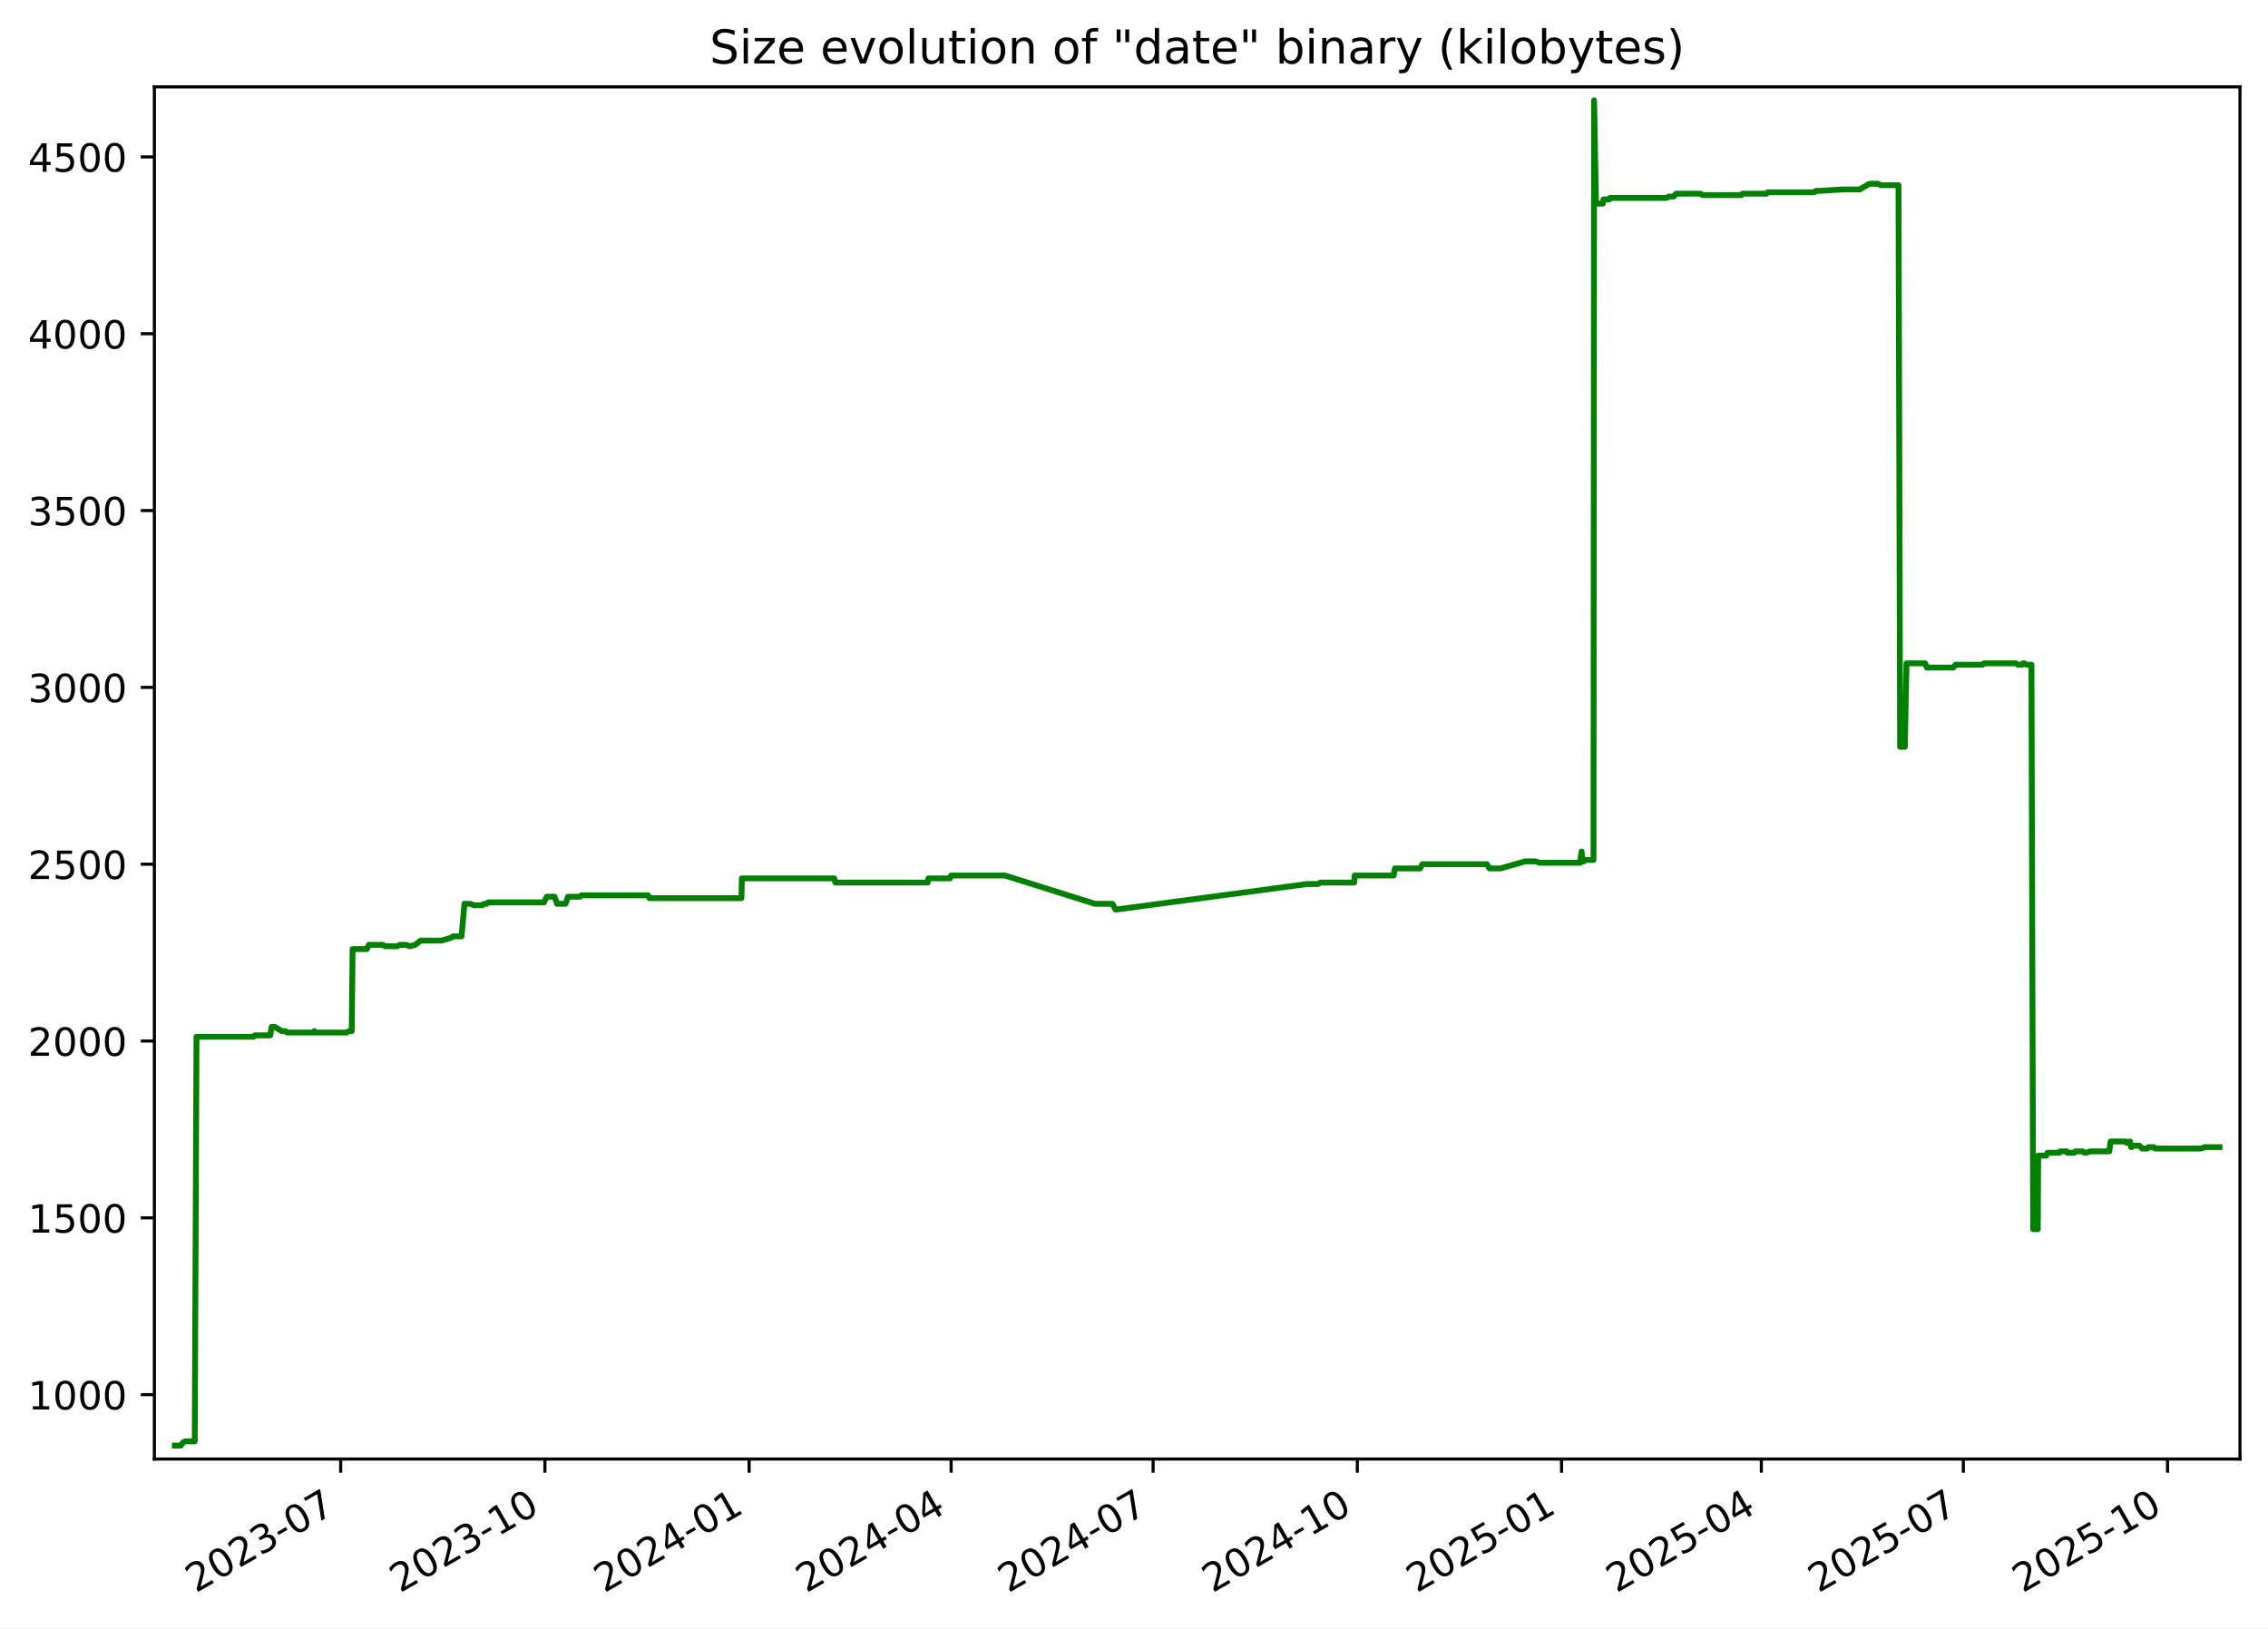
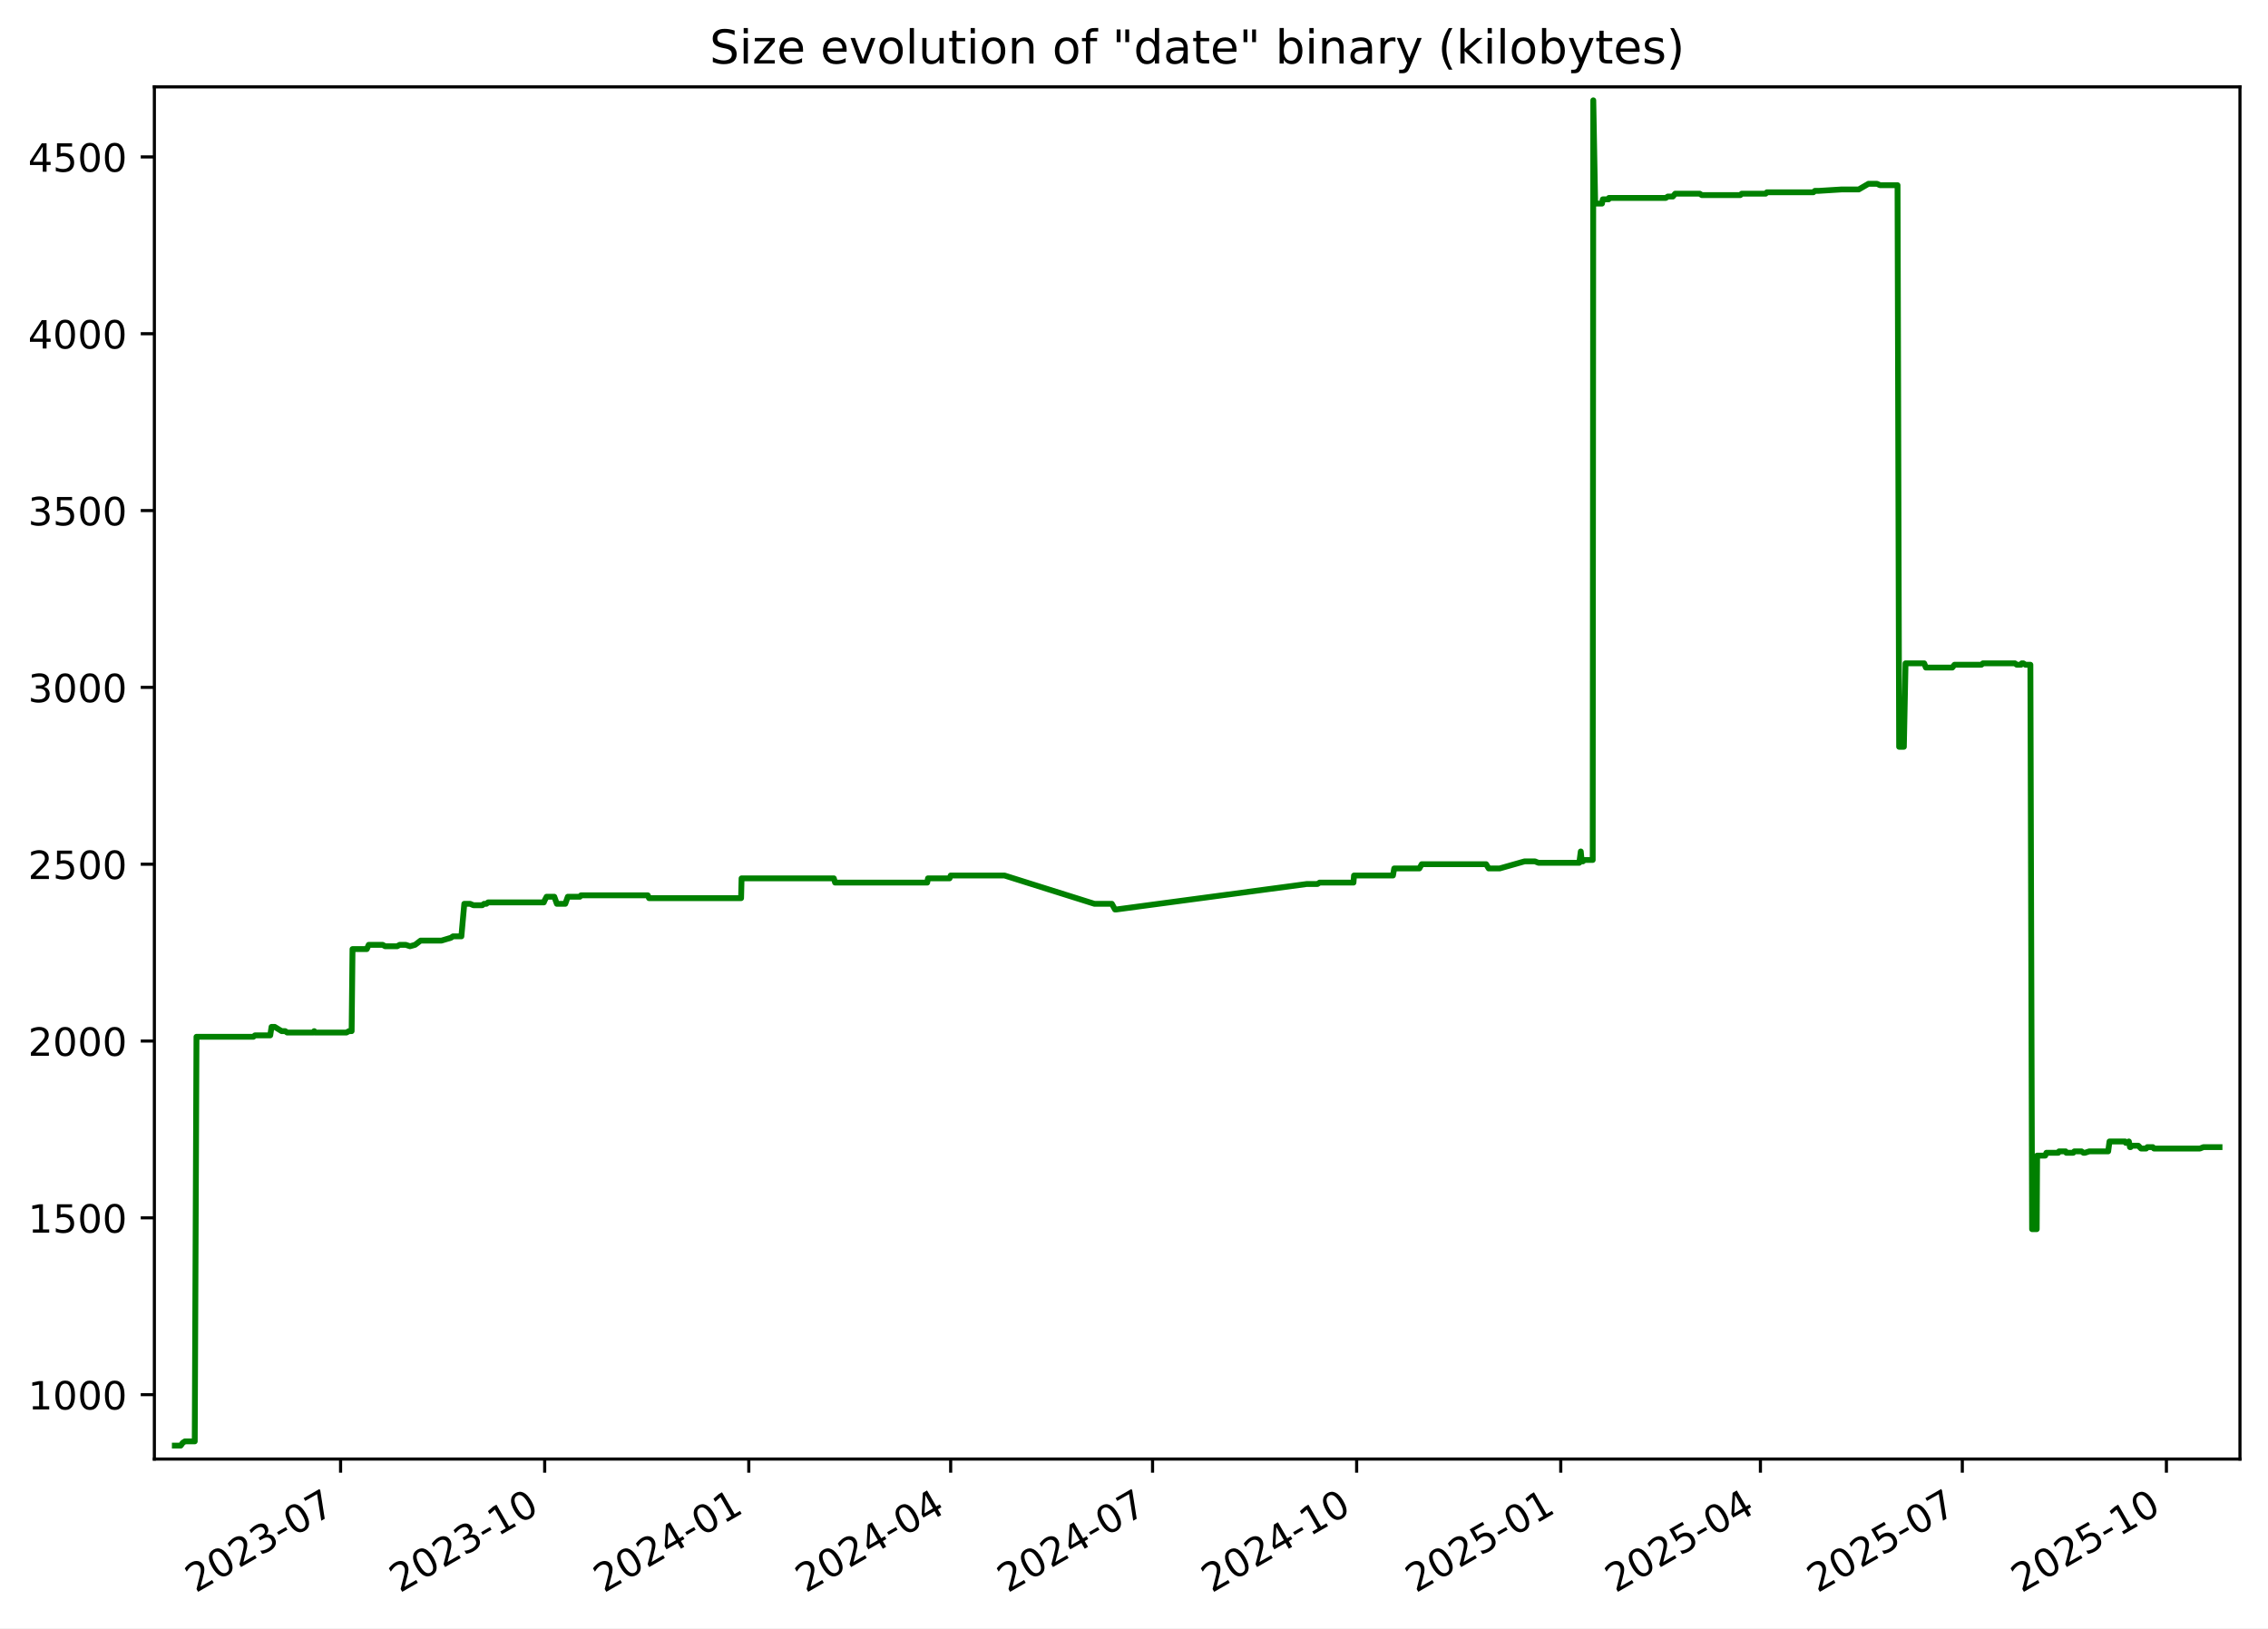
<svg xmlns="http://www.w3.org/2000/svg" xmlns:xlink="http://www.w3.org/1999/xlink" width="582.53pt" height="418.303pt" viewBox="0 0 582.53 418.303" version="1.1">
  <defs>
    <style type="text/css">*{stroke-linejoin: round; stroke-linecap: butt}</style>
  </defs>
  <g id="figure_1">
    <g id="patch_1">
      <path d="M -0 418.303  L 582.53 418.303  L 582.53 0  L -0 0  z " style="fill: #ffffff" />
    </g>
    <g id="axes_1">
      <g id="patch_2">
        <path d="M 39.65 374.83  L 575.33 374.83  L 575.33 22.318  L 39.65 22.318  z " style="fill: #ffffff" />
      </g>
      <g id="matplotlib.axis_1">
        <g id="xtick_1">
          <g id="line2d_1">
            <defs>
-               <path id="m9b0c5398ef" d="M 0 0  L 0 3.5  " style="stroke: #000000; stroke-width: 0.8" />
+               <path id="mc138f02f1b" d="M 0 0  L 0 3.5  " style="stroke: #000000; stroke-width: 0.8" />
            </defs>
            <g>
-               <use xlink:href="#m9b0c5398ef" x="87.503" y="374.83" style="stroke: #000000; stroke-width: 0.8" />
+               <use xlink:href="#mc138f02f1b" x="87.479" y="374.83" style="stroke: #000000; stroke-width: 0.8" />
            </g>
          </g>
          <g id="text_1">
-             <g transform="translate(50.27806 409.302) rotate(-30) scale(0.1 -0.1)">
+             <g transform="translate(50.25388 409.302) rotate(-30) scale(0.1 -0.1)">
              <defs>
                <path id="DejaVuSans-32" d="M 1228 531  L 3431 531  L 3431 0  L 469 0  L 469 531  Q 828 903 1448 1529  Q 2069 2156 2228 2338  Q 2531 2678 2651 2914  Q 2772 3150 2772 3378  Q 2772 3750 2511 3984  Q 2250 4219 1831 4219  Q 1534 4219 1204 4116  Q 875 4013 500 3803  L 500 4441  Q 881 4594 1212 4672  Q 1544 4750 1819 4750  Q 2544 4750 2975 4387  Q 3406 4025 3406 3419  Q 3406 3131 3298 2873  Q 3191 2616 2906 2266  Q 2828 2175 2409 1742  Q 1991 1309 1228 531  z " transform="scale(0.015625)" />
                <path id="DejaVuSans-30" d="M 2034 4250  Q 1547 4250 1301 3770  Q 1056 3291 1056 2328  Q 1056 1369 1301 889  Q 1547 409 2034 409  Q 2525 409 2770 889  Q 3016 1369 3016 2328  Q 3016 3291 2770 3770  Q 2525 4250 2034 4250  z M 2034 4750  Q 2819 4750 3233 4129  Q 3647 3509 3647 2328  Q 3647 1150 3233 529  Q 2819 -91 2034 -91  Q 1250 -91 836 529  Q 422 1150 422 2328  Q 422 3509 836 4129  Q 1250 4750 2034 4750  z " transform="scale(0.015625)" />
                <path id="DejaVuSans-33" d="M 2597 2516  Q 3050 2419 3304 2112  Q 3559 1806 3559 1356  Q 3559 666 3084 287  Q 2609 -91 1734 -91  Q 1441 -91 1130 -33  Q 819 25 488 141  L 488 750  Q 750 597 1062 519  Q 1375 441 1716 441  Q 2309 441 2620 675  Q 2931 909 2931 1356  Q 2931 1769 2642 2001  Q 2353 2234 1838 2234  L 1294 2234  L 1294 2753  L 1863 2753  Q 2328 2753 2575 2939  Q 2822 3125 2822 3475  Q 2822 3834 2567 4026  Q 2313 4219 1838 4219  Q 1578 4219 1281 4162  Q 984 4106 628 3988  L 628 4550  Q 988 4650 1302 4700  Q 1616 4750 1894 4750  Q 2613 4750 3031 4423  Q 3450 4097 3450 3541  Q 3450 3153 3228 2886  Q 3006 2619 2597 2516  z " transform="scale(0.015625)" />
                <path id="DejaVuSans-2d" d="M 313 2009  L 1997 2009  L 1997 1497  L 313 1497  L 313 2009  z " transform="scale(0.015625)" />
                <path id="DejaVuSans-37" d="M 525 4666  L 3525 4666  L 3525 4397  L 1831 0  L 1172 0  L 2766 4134  L 525 4134  L 525 4666  z " transform="scale(0.015625)" />
              </defs>
              <use xlink:href="#DejaVuSans-32" />
              <use xlink:href="#DejaVuSans-30" x="63.623" />
              <use xlink:href="#DejaVuSans-32" x="127.246" />
              <use xlink:href="#DejaVuSans-33" x="190.869" />
              <use xlink:href="#DejaVuSans-2d" x="254.492" />
              <use xlink:href="#DejaVuSans-30" x="290.576" />
              <use xlink:href="#DejaVuSans-37" x="354.199" />
            </g>
          </g>
        </g>
        <g id="xtick_2">
          <g id="line2d_2">
            <g>
-               <use xlink:href="#m9b0c5398ef" x="139.956" y="374.83" style="stroke: #000000; stroke-width: 0.8" />
+               <use xlink:href="#mc138f02f1b" x="139.902" y="374.83" style="stroke: #000000; stroke-width: 0.8" />
            </g>
          </g>
          <g id="text_2">
-             <g transform="translate(102.7309 409.302) rotate(-30) scale(0.1 -0.1)">
+             <g transform="translate(102.6769 409.302) rotate(-30) scale(0.1 -0.1)">
              <defs>
                <path id="DejaVuSans-31" d="M 794 531  L 1825 531  L 1825 4091  L 703 3866  L 703 4441  L 1819 4666  L 2450 4666  L 2450 531  L 3481 531  L 3481 0  L 794 0  L 794 531  z " transform="scale(0.015625)" />
              </defs>
              <use xlink:href="#DejaVuSans-32" />
              <use xlink:href="#DejaVuSans-30" x="63.623" />
              <use xlink:href="#DejaVuSans-32" x="127.246" />
              <use xlink:href="#DejaVuSans-33" x="190.869" />
              <use xlink:href="#DejaVuSans-2d" x="254.492" />
              <use xlink:href="#DejaVuSans-31" x="290.576" />
              <use xlink:href="#DejaVuSans-30" x="354.199" />
            </g>
          </g>
        </g>
        <g id="xtick_3">
          <g id="line2d_3">
            <g>
-               <use xlink:href="#m9b0c5398ef" x="192.408" y="374.83" style="stroke: #000000; stroke-width: 0.8" />
+               <use xlink:href="#mc138f02f1b" x="192.325" y="374.83" style="stroke: #000000; stroke-width: 0.8" />
            </g>
          </g>
          <g id="text_3">
-             <g transform="translate(155.1836 409.302) rotate(-30) scale(0.1 -0.1)">
+             <g transform="translate(155.0999 409.302) rotate(-30) scale(0.1 -0.1)">
              <defs>
                <path id="DejaVuSans-34" d="M 2419 4116  L 825 1625  L 2419 1625  L 2419 4116  z M 2253 4666  L 3047 4666  L 3047 1625  L 3713 1625  L 3713 1100  L 3047 1100  L 3047 0  L 2419 0  L 2419 1100  L 313 1100  L 313 1709  L 2253 4666  z " transform="scale(0.015625)" />
              </defs>
              <use xlink:href="#DejaVuSans-32" />
              <use xlink:href="#DejaVuSans-30" x="63.623" />
              <use xlink:href="#DejaVuSans-32" x="127.246" />
              <use xlink:href="#DejaVuSans-34" x="190.869" />
              <use xlink:href="#DejaVuSans-2d" x="254.492" />
              <use xlink:href="#DejaVuSans-30" x="290.576" />
              <use xlink:href="#DejaVuSans-31" x="354.199" />
            </g>
          </g>
        </g>
        <g id="xtick_4">
          <g id="line2d_4">
            <g>
-               <use xlink:href="#m9b0c5398ef" x="244.291" y="374.83" style="stroke: #000000; stroke-width: 0.8" />
+               <use xlink:href="#mc138f02f1b" x="244.178" y="374.83" style="stroke: #000000; stroke-width: 0.8" />
            </g>
          </g>
          <g id="text_4">
-             <g transform="translate(207.0663 409.302) rotate(-30) scale(0.1 -0.1)">
+             <g transform="translate(206.9531 409.302) rotate(-30) scale(0.1 -0.1)">
              <use xlink:href="#DejaVuSans-32" />
              <use xlink:href="#DejaVuSans-30" x="63.623" />
              <use xlink:href="#DejaVuSans-32" x="127.246" />
              <use xlink:href="#DejaVuSans-34" x="190.869" />
              <use xlink:href="#DejaVuSans-2d" x="254.492" />
              <use xlink:href="#DejaVuSans-30" x="290.576" />
              <use xlink:href="#DejaVuSans-34" x="354.199" />
            </g>
          </g>
        </g>
        <g id="xtick_5">
          <g id="line2d_5">
            <g>
-               <use xlink:href="#m9b0c5398ef" x="296.174" y="374.83" style="stroke: #000000; stroke-width: 0.8" />
+               <use xlink:href="#mc138f02f1b" x="296.031" y="374.83" style="stroke: #000000; stroke-width: 0.8" />
            </g>
          </g>
          <g id="text_5">
-             <g transform="translate(258.9489 409.302) rotate(-30) scale(0.1 -0.1)">
+             <g transform="translate(258.8063 409.302) rotate(-30) scale(0.1 -0.1)">
              <use xlink:href="#DejaVuSans-32" />
              <use xlink:href="#DejaVuSans-30" x="63.623" />
              <use xlink:href="#DejaVuSans-32" x="127.246" />
              <use xlink:href="#DejaVuSans-34" x="190.869" />
              <use xlink:href="#DejaVuSans-2d" x="254.492" />
              <use xlink:href="#DejaVuSans-30" x="290.576" />
              <use xlink:href="#DejaVuSans-37" x="354.199" />
            </g>
          </g>
        </g>
        <g id="xtick_6">
          <g id="line2d_6">
            <g>
-               <use xlink:href="#m9b0c5398ef" x="348.627" y="374.83" style="stroke: #000000; stroke-width: 0.8" />
+               <use xlink:href="#mc138f02f1b" x="348.454" y="374.83" style="stroke: #000000; stroke-width: 0.8" />
            </g>
          </g>
          <g id="text_6">
-             <g transform="translate(311.4017 409.302) rotate(-30) scale(0.1 -0.1)">
+             <g transform="translate(311.2294 409.302) rotate(-30) scale(0.1 -0.1)">
              <use xlink:href="#DejaVuSans-32" />
              <use xlink:href="#DejaVuSans-30" x="63.623" />
              <use xlink:href="#DejaVuSans-32" x="127.246" />
              <use xlink:href="#DejaVuSans-34" x="190.869" />
              <use xlink:href="#DejaVuSans-2d" x="254.492" />
              <use xlink:href="#DejaVuSans-31" x="290.576" />
              <use xlink:href="#DejaVuSans-30" x="354.199" />
            </g>
          </g>
        </g>
        <g id="xtick_7">
          <g id="line2d_7">
            <g>
-               <use xlink:href="#m9b0c5398ef" x="401.079" y="374.83" style="stroke: #000000; stroke-width: 0.8" />
+               <use xlink:href="#mc138f02f1b" x="400.877" y="374.83" style="stroke: #000000; stroke-width: 0.8" />
            </g>
          </g>
          <g id="text_7">
-             <g transform="translate(363.8545 409.302) rotate(-30) scale(0.1 -0.1)">
+             <g transform="translate(363.6524 409.302) rotate(-30) scale(0.1 -0.1)">
              <defs>
                <path id="DejaVuSans-35" d="M 691 4666  L 3169 4666  L 3169 4134  L 1269 4134  L 1269 2991  Q 1406 3038 1543 3061  Q 1681 3084 1819 3084  Q 2600 3084 3056 2656  Q 3513 2228 3513 1497  Q 3513 744 3044 326  Q 2575 -91 1722 -91  Q 1428 -91 1123 -41  Q 819 9 494 109  L 494 744  Q 775 591 1075 516  Q 1375 441 1709 441  Q 2250 441 2565 725  Q 2881 1009 2881 1497  Q 2881 1984 2565 2268  Q 2250 2553 1709 2553  Q 1456 2553 1204 2497  Q 953 2441 691 2322  L 691 4666  z " transform="scale(0.015625)" />
              </defs>
              <use xlink:href="#DejaVuSans-32" />
              <use xlink:href="#DejaVuSans-30" x="63.623" />
              <use xlink:href="#DejaVuSans-32" x="127.246" />
              <use xlink:href="#DejaVuSans-35" x="190.869" />
              <use xlink:href="#DejaVuSans-2d" x="254.492" />
              <use xlink:href="#DejaVuSans-30" x="290.576" />
              <use xlink:href="#DejaVuSans-31" x="354.199" />
            </g>
          </g>
        </g>
        <g id="xtick_8">
          <g id="line2d_8">
            <g>
-               <use xlink:href="#m9b0c5398ef" x="452.392" y="374.83" style="stroke: #000000; stroke-width: 0.8" />
+               <use xlink:href="#mc138f02f1b" x="452.161" y="374.83" style="stroke: #000000; stroke-width: 0.8" />
            </g>
          </g>
          <g id="text_8">
-             <g transform="translate(415.167 409.302) rotate(-30) scale(0.1 -0.1)">
+             <g transform="translate(414.9358 409.302) rotate(-30) scale(0.1 -0.1)">
              <use xlink:href="#DejaVuSans-32" />
              <use xlink:href="#DejaVuSans-30" x="63.623" />
              <use xlink:href="#DejaVuSans-32" x="127.246" />
              <use xlink:href="#DejaVuSans-35" x="190.869" />
              <use xlink:href="#DejaVuSans-2d" x="254.492" />
              <use xlink:href="#DejaVuSans-30" x="290.576" />
              <use xlink:href="#DejaVuSans-34" x="354.199" />
            </g>
          </g>
        </g>
        <g id="xtick_9">
          <g id="line2d_9">
            <g>
-               <use xlink:href="#m9b0c5398ef" x="504.275" y="374.83" style="stroke: #000000; stroke-width: 0.8" />
+               <use xlink:href="#mc138f02f1b" x="504.014" y="374.83" style="stroke: #000000; stroke-width: 0.8" />
            </g>
          </g>
          <g id="text_9">
-             <g transform="translate(467.0497 409.302) rotate(-30) scale(0.1 -0.1)">
+             <g transform="translate(466.789 409.302) rotate(-30) scale(0.1 -0.1)">
              <use xlink:href="#DejaVuSans-32" />
              <use xlink:href="#DejaVuSans-30" x="63.623" />
              <use xlink:href="#DejaVuSans-32" x="127.246" />
              <use xlink:href="#DejaVuSans-35" x="190.869" />
              <use xlink:href="#DejaVuSans-2d" x="254.492" />
              <use xlink:href="#DejaVuSans-30" x="290.576" />
              <use xlink:href="#DejaVuSans-37" x="354.199" />
            </g>
          </g>
        </g>
        <g id="xtick_10">
          <g id="line2d_10">
            <g>
-               <use xlink:href="#m9b0c5398ef" x="556.727" y="374.83" style="stroke: #000000; stroke-width: 0.8" />
+               <use xlink:href="#mc138f02f1b" x="556.437" y="374.83" style="stroke: #000000; stroke-width: 0.8" />
            </g>
          </g>
          <g id="text_10">
-             <g transform="translate(519.5025 409.302) rotate(-30) scale(0.1 -0.1)">
+             <g transform="translate(519.212 409.302) rotate(-30) scale(0.1 -0.1)">
              <use xlink:href="#DejaVuSans-32" />
              <use xlink:href="#DejaVuSans-30" x="63.623" />
              <use xlink:href="#DejaVuSans-32" x="127.246" />
              <use xlink:href="#DejaVuSans-35" x="190.869" />
              <use xlink:href="#DejaVuSans-2d" x="254.492" />
              <use xlink:href="#DejaVuSans-31" x="290.576" />
              <use xlink:href="#DejaVuSans-30" x="354.199" />
            </g>
          </g>
        </g>
      </g>
      <g id="matplotlib.axis_2">
        <g id="ytick_1">
          <g id="line2d_11">
            <defs>
-               <path id="m43a29f5c5b" d="M 0 0  L -3.5 0  " style="stroke: #000000; stroke-width: 0.8" />
+               <path id="mdd8e94325e" d="M 0 0  L -3.5 0  " style="stroke: #000000; stroke-width: 0.8" />
            </defs>
            <g>
-               <use xlink:href="#m43a29f5c5b" x="39.65" y="358.291" style="stroke: #000000; stroke-width: 0.8" />
+               <use xlink:href="#mdd8e94325e" x="39.65" y="358.291" style="stroke: #000000; stroke-width: 0.8" />
            </g>
          </g>
          <g id="text_11">
            <g transform="translate(7.2 362.0907) scale(0.1 -0.1)">
              <use xlink:href="#DejaVuSans-31" />
              <use xlink:href="#DejaVuSans-30" x="63.623" />
              <use xlink:href="#DejaVuSans-30" x="127.246" />
              <use xlink:href="#DejaVuSans-30" x="190.869" />
            </g>
          </g>
        </g>
        <g id="ytick_2">
          <g id="line2d_12">
            <g>
-               <use xlink:href="#m43a29f5c5b" x="39.65" y="312.866" style="stroke: #000000; stroke-width: 0.8" />
+               <use xlink:href="#mdd8e94325e" x="39.65" y="312.866" style="stroke: #000000; stroke-width: 0.8" />
            </g>
          </g>
          <g id="text_12">
            <g transform="translate(7.2 316.6648) scale(0.1 -0.1)">
              <use xlink:href="#DejaVuSans-31" />
              <use xlink:href="#DejaVuSans-35" x="63.623" />
              <use xlink:href="#DejaVuSans-30" x="127.246" />
              <use xlink:href="#DejaVuSans-30" x="190.869" />
            </g>
          </g>
        </g>
        <g id="ytick_3">
          <g id="line2d_13">
            <g>
-               <use xlink:href="#m43a29f5c5b" x="39.65" y="267.44" style="stroke: #000000; stroke-width: 0.8" />
+               <use xlink:href="#mdd8e94325e" x="39.65" y="267.44" style="stroke: #000000; stroke-width: 0.8" />
            </g>
          </g>
          <g id="text_13">
            <g transform="translate(7.2 271.239) scale(0.1 -0.1)">
              <use xlink:href="#DejaVuSans-32" />
              <use xlink:href="#DejaVuSans-30" x="63.623" />
              <use xlink:href="#DejaVuSans-30" x="127.246" />
              <use xlink:href="#DejaVuSans-30" x="190.869" />
            </g>
          </g>
        </g>
        <g id="ytick_4">
          <g id="line2d_14">
            <g>
-               <use xlink:href="#m43a29f5c5b" x="39.65" y="222.014" style="stroke: #000000; stroke-width: 0.8" />
+               <use xlink:href="#mdd8e94325e" x="39.65" y="222.014" style="stroke: #000000; stroke-width: 0.8" />
            </g>
          </g>
          <g id="text_14">
            <g transform="translate(7.2 225.8131) scale(0.1 -0.1)">
              <use xlink:href="#DejaVuSans-32" />
              <use xlink:href="#DejaVuSans-35" x="63.623" />
              <use xlink:href="#DejaVuSans-30" x="127.246" />
              <use xlink:href="#DejaVuSans-30" x="190.869" />
            </g>
          </g>
        </g>
        <g id="ytick_5">
          <g id="line2d_15">
            <g>
-               <use xlink:href="#m43a29f5c5b" x="39.65" y="176.588" style="stroke: #000000; stroke-width: 0.8" />
+               <use xlink:href="#mdd8e94325e" x="39.65" y="176.588" style="stroke: #000000; stroke-width: 0.8" />
            </g>
          </g>
          <g id="text_15">
            <g transform="translate(7.2 180.3872) scale(0.1 -0.1)">
              <use xlink:href="#DejaVuSans-33" />
              <use xlink:href="#DejaVuSans-30" x="63.623" />
              <use xlink:href="#DejaVuSans-30" x="127.246" />
              <use xlink:href="#DejaVuSans-30" x="190.869" />
            </g>
          </g>
        </g>
        <g id="ytick_6">
          <g id="line2d_16">
            <g>
-               <use xlink:href="#m43a29f5c5b" x="39.65" y="131.162" style="stroke: #000000; stroke-width: 0.8" />
+               <use xlink:href="#mdd8e94325e" x="39.65" y="131.162" style="stroke: #000000; stroke-width: 0.8" />
            </g>
          </g>
          <g id="text_16">
            <g transform="translate(7.2 134.9614) scale(0.1 -0.1)">
              <use xlink:href="#DejaVuSans-33" />
              <use xlink:href="#DejaVuSans-35" x="63.623" />
              <use xlink:href="#DejaVuSans-30" x="127.246" />
              <use xlink:href="#DejaVuSans-30" x="190.869" />
            </g>
          </g>
        </g>
        <g id="ytick_7">
          <g id="line2d_17">
            <g>
-               <use xlink:href="#m43a29f5c5b" x="39.65" y="85.736" style="stroke: #000000; stroke-width: 0.8" />
+               <use xlink:href="#mdd8e94325e" x="39.65" y="85.736" style="stroke: #000000; stroke-width: 0.8" />
            </g>
          </g>
          <g id="text_17">
            <g transform="translate(7.2 89.53549) scale(0.1 -0.1)">
              <use xlink:href="#DejaVuSans-34" />
              <use xlink:href="#DejaVuSans-30" x="63.623" />
              <use xlink:href="#DejaVuSans-30" x="127.246" />
              <use xlink:href="#DejaVuSans-30" x="190.869" />
            </g>
          </g>
        </g>
        <g id="ytick_8">
          <g id="line2d_18">
            <g>
-               <use xlink:href="#m43a29f5c5b" x="39.65" y="40.31" style="stroke: #000000; stroke-width: 0.8" />
+               <use xlink:href="#mdd8e94325e" x="39.65" y="40.31" style="stroke: #000000; stroke-width: 0.8" />
            </g>
          </g>
          <g id="text_18">
            <g transform="translate(7.2 44.10962) scale(0.1 -0.1)">
              <use xlink:href="#DejaVuSans-34" />
              <use xlink:href="#DejaVuSans-35" x="63.623" />
              <use xlink:href="#DejaVuSans-30" x="127.246" />
              <use xlink:href="#DejaVuSans-30" x="190.869" />
            </g>
          </g>
        </g>
      </g>
      <g id="line2d_19">
-         <path d="M 44.902 371.374  L 46.411 371.374  L 46.939 370.647  L 47.51 370.284  L 50.024 370.284  L 50.469 266.35  L 65.092 266.35  L 65.499 265.986  L 69.425 265.986  L 69.759 263.806  L 70.574 263.806  L 72.351 264.896  L 73.266 264.896  L 73.774 265.259  L 80.485 265.259  L 80.728 264.896  L 80.872 265.259  L 88.997 265.259  L 89.659 264.896  L 90.344 264.896  L 90.567 243.818  L 94.236 243.818  L 94.732 242.728  L 98.313 242.728  L 98.95 243.091  L 102.046 243.091  L 102.693 242.728  L 104.253 242.728  L 105.346 243.091  L 106.639 242.728  L 108.071 241.638  L 113.435 241.638  L 115.861 240.911  L 116.396 240.548  L 118.546 240.548  L 119.297 232.189  L 120.79 232.189  L 121.653 232.553  L 123.909 232.553  L 124.372 232.189  L 124.978 232.189  L 125.397 231.826  L 139.741 231.826  L 139.868 231.462  L 140.447 230.372  L 142.425 230.372  L 143.086 232.189  L 145.249 232.189  L 145.898 230.372  L 148.994 230.372  L 149.295 230.009  L 166.449 230.009  L 166.776 230.736  L 190.43 230.736  L 190.553 225.648  L 214.265 225.648  L 214.585 226.738  L 238.259 226.738  L 238.461 225.648  L 244.006 225.648  L 244.295 224.921  L 258.135 224.921  L 281.243 232.189  L 285.715 232.189  L 286.518 233.643  L 286.865 233.643  L 335.79 227.102  L 338.539 227.102  L 339.11 226.738  L 347.81 226.738  L 347.946 224.921  L 357.952 224.921  L 358.284 223.104  L 364.738 223.104  L 365.354 222.014  L 381.895 222.014  L 382.565 223.104  L 385.372 223.104  L 391.776 221.287  L 394.446 221.287  L 395.347 221.65  L 405.843 221.65  L 406.223 218.743  L 406.462 221.287  L 406.765 221.287  L 407.186 220.924  L 409.29 220.924  L 409.438 25.774  L 409.913 51.939  L 410.15 52.303  L 411.674 52.303  L 411.88 51.213  L 413.374 51.213  L 413.452 50.849  L 428.064 50.849  L 428.604 50.486  L 429.887 50.486  L 430.486 49.759  L 436.791 49.759  L 437.328 50.122  L 447.231 50.122  L 447.581 49.759  L 453.725 49.759  L 454.061 49.396  L 465.996 49.396  L 466.393 49.032  L 467.416 49.032  L 473.251 48.669  L 477.662 48.669  L 480.153 47.215  L 482.36 47.215  L 483.114 47.579  L 487.629 47.579  L 488.042 191.851  L 489.252 191.851  L 489.685 170.41  L 494.48 170.41  L 494.914 171.5  L 501.693 171.5  L 502.275 170.773  L 509.185 170.773  L 509.576 170.41  L 517.791 170.41  L 518.269 170.773  L 519.353 170.773  L 519.559 170.41  L 519.961 170.41  L 520.5 170.773  L 521.77 170.773  L 522.212 315.773  L 523.396 315.773  L 523.497 296.876  L 525.585 296.876  L 525.885 296.149  L 528.944 296.149  L 529.139 295.785  L 530.821 295.785  L 530.997 296.149  L 532.781 296.149  L 533.064 295.785  L 534.91 295.785  L 535.407 296.149  L 535.794 296.149  L 536.9 295.785  L 541.762 295.785  L 542.101 293.242  L 546.112 293.242  L 546.284 293.605  L 547.081 293.242  L 547.362 294.695  L 547.53 294.695  L 547.846 294.332  L 549.5 294.332  L 550.208 295.059  L 551.528 295.059  L 551.826 294.695  L 553.227 294.695  L 553.53 295.059  L 565.349 295.059  L 566.258 294.695  L 570.078 294.695  L 570.078 294.695  " clip-path="url(#p20da0faa8e)" style="fill: none; stroke: #008000; stroke-width: 1.5; stroke-linecap: square" />
+         <path d="M 44.902 371.374  L 46.41 371.374  L 46.938 370.647  L 47.509 370.284  L 50.021 370.284  L 50.466 266.35  L 65.08 266.35  L 65.488 265.986  L 69.411 265.986  L 69.745 263.806  L 70.559 263.806  L 72.335 264.896  L 73.25 264.896  L 73.757 265.259  L 80.465 265.259  L 80.707 264.896  L 80.851 265.259  L 88.972 265.259  L 89.633 264.896  L 90.318 264.896  L 90.542 243.818  L 94.208 243.818  L 94.704 242.728  L 98.283 242.728  L 98.919 243.091  L 102.014 243.091  L 102.66 242.728  L 104.219 242.728  L 105.312 243.091  L 106.604 242.728  L 108.035 241.638  L 113.396 241.638  L 115.821 240.911  L 116.355 240.548  L 118.504 240.548  L 119.255 232.189  L 120.747 232.189  L 121.609 232.553  L 123.865 232.553  L 124.327 232.189  L 124.933 232.189  L 125.351 231.826  L 139.687 231.826  L 139.814 231.462  L 140.393 230.372  L 142.369 230.372  L 143.03 232.189  L 145.192 232.189  L 145.84 230.372  L 148.935 230.372  L 149.236 230.009  L 166.38 230.009  L 166.706 230.736  L 190.347 230.736  L 190.47 225.648  L 214.169 225.648  L 214.489 226.738  L 238.149 226.738  L 238.351 225.648  L 243.893 225.648  L 244.182 224.921  L 258.014 224.921  L 281.109 232.189  L 285.578 232.189  L 286.381 233.643  L 286.728 233.643  L 335.625 227.102  L 338.373 227.102  L 338.943 226.738  L 347.638 226.738  L 347.774 224.921  L 357.774 224.921  L 358.106 223.104  L 364.556 223.104  L 365.172 222.014  L 381.704 222.014  L 382.373 223.104  L 385.178 223.104  L 391.579 221.287  L 394.247 221.287  L 395.148 221.65  L 405.638 221.65  L 406.018 218.743  L 406.257 221.287  L 406.56 221.287  L 406.98 220.924  L 409.084 220.924  L 409.231 25.774  L 409.706 51.939  L 409.943 52.303  L 411.466 52.303  L 411.672 51.213  L 413.165 51.213  L 413.243 50.849  L 427.847 50.849  L 428.386 50.486  L 429.669 50.486  L 430.267 49.759  L 436.569 49.759  L 437.105 50.122  L 447.002 50.122  L 447.352 49.759  L 453.493 49.759  L 453.829 49.396  L 465.757 49.396  L 466.154 49.032  L 467.176 49.032  L 473.007 48.669  L 477.416 48.669  L 479.906 47.215  L 482.112 47.215  L 482.865 47.579  L 487.378 47.579  L 487.79 191.851  L 489 191.851  L 489.432 170.41  L 494.225 170.41  L 494.658 171.5  L 501.434 171.5  L 502.016 170.773  L 508.921 170.773  L 509.313 170.41  L 517.523 170.41  L 518.001 170.773  L 519.084 170.773  L 519.289 170.41  L 519.692 170.41  L 520.23 170.773  L 521.499 170.773  L 521.941 315.773  L 523.124 315.773  L 523.226 296.876  L 525.312 296.876  L 525.612 296.149  L 528.669 296.149  L 528.865 295.785  L 530.546 295.785  L 530.721 296.149  L 532.504 296.149  L 532.787 295.785  L 534.632 295.785  L 535.128 296.149  L 535.515 296.149  L 536.62 295.785  L 541.48 295.785  L 541.819 293.242  L 545.828 293.242  L 546 293.605  L 546.796 293.242  L 547.077 294.695  L 547.245 294.695  L 547.561 294.332  L 549.214 294.332  L 549.921 295.059  L 551.241 295.059  L 551.538 294.695  L 552.938 294.695  L 553.241 295.059  L 565.053 295.059  L 565.962 294.695  L 570.078 294.695  L 570.078 294.695  " clip-path="url(#p7f95d89c82)" style="fill: none; stroke: #008000; stroke-width: 1.5; stroke-linecap: square" />
      </g>
      <g id="patch_3">
        <path d="M 39.65 374.83  L 39.65 22.318  " style="fill: none; stroke: #000000; stroke-width: 0.8; stroke-linejoin: miter; stroke-linecap: square" />
      </g>
      <g id="patch_4">
        <path d="M 575.33 374.83  L 575.33 22.318  " style="fill: none; stroke: #000000; stroke-width: 0.8; stroke-linejoin: miter; stroke-linecap: square" />
      </g>
      <g id="patch_5">
        <path d="M 39.65 374.83  L 575.33 374.83  " style="fill: none; stroke: #000000; stroke-width: 0.8; stroke-linejoin: miter; stroke-linecap: square" />
      </g>
      <g id="patch_6">
        <path d="M 39.65 22.318  L 575.33 22.318  " style="fill: none; stroke: #000000; stroke-width: 0.8; stroke-linejoin: miter; stroke-linecap: square" />
      </g>
      <g id="text_19">
        <g transform="translate(182.2644 16.31812) scale(0.12 -0.12)">
          <defs>
            <path id="DejaVuSans-53" d="M 3425 4513  L 3425 3897  Q 3066 4069 2747 4153  Q 2428 4238 2131 4238  Q 1616 4238 1336 4038  Q 1056 3838 1056 3469  Q 1056 3159 1242 3001  Q 1428 2844 1947 2747  L 2328 2669  Q 3034 2534 3370 2195  Q 3706 1856 3706 1288  Q 3706 609 3251 259  Q 2797 -91 1919 -91  Q 1588 -91 1214 -16  Q 841 59 441 206  L 441 856  Q 825 641 1194 531  Q 1563 422 1919 422  Q 2459 422 2753 634  Q 3047 847 3047 1241  Q 3047 1584 2836 1778  Q 2625 1972 2144 2069  L 1759 2144  Q 1053 2284 737 2584  Q 422 2884 422 3419  Q 422 4038 858 4394  Q 1294 4750 2059 4750  Q 2388 4750 2728 4690  Q 3069 4631 3425 4513  z " transform="scale(0.015625)" />
            <path id="DejaVuSans-69" d="M 603 3500  L 1178 3500  L 1178 0  L 603 0  L 603 3500  z M 603 4863  L 1178 4863  L 1178 4134  L 603 4134  L 603 4863  z " transform="scale(0.015625)" />
            <path id="DejaVuSans-7a" d="M 353 3500  L 3084 3500  L 3084 2975  L 922 459  L 3084 459  L 3084 0  L 275 0  L 275 525  L 2438 3041  L 353 3041  L 353 3500  z " transform="scale(0.015625)" />
            <path id="DejaVuSans-65" d="M 3597 1894  L 3597 1613  L 953 1613  Q 991 1019 1311 708  Q 1631 397 2203 397  Q 2534 397 2845 478  Q 3156 559 3463 722  L 3463 178  Q 3153 47 2828 -22  Q 2503 -91 2169 -91  Q 1331 -91 842 396  Q 353 884 353 1716  Q 353 2575 817 3079  Q 1281 3584 2069 3584  Q 2775 3584 3186 3129  Q 3597 2675 3597 1894  z M 3022 2063  Q 3016 2534 2758 2815  Q 2500 3097 2075 3097  Q 1594 3097 1305 2825  Q 1016 2553 972 2059  L 3022 2063  z " transform="scale(0.015625)" />
            <path id="DejaVuSans-20" transform="scale(0.015625)" />
            <path id="DejaVuSans-76" d="M 191 3500  L 800 3500  L 1894 563  L 2988 3500  L 3597 3500  L 2284 0  L 1503 0  L 191 3500  z " transform="scale(0.015625)" />
            <path id="DejaVuSans-6f" d="M 1959 3097  Q 1497 3097 1228 2736  Q 959 2375 959 1747  Q 959 1119 1226 758  Q 1494 397 1959 397  Q 2419 397 2687 759  Q 2956 1122 2956 1747  Q 2956 2369 2687 2733  Q 2419 3097 1959 3097  z M 1959 3584  Q 2709 3584 3137 3096  Q 3566 2609 3566 1747  Q 3566 888 3137 398  Q 2709 -91 1959 -91  Q 1206 -91 779 398  Q 353 888 353 1747  Q 353 2609 779 3096  Q 1206 3584 1959 3584  z " transform="scale(0.015625)" />
            <path id="DejaVuSans-6c" d="M 603 4863  L 1178 4863  L 1178 0  L 603 0  L 603 4863  z " transform="scale(0.015625)" />
            <path id="DejaVuSans-75" d="M 544 1381  L 544 3500  L 1119 3500  L 1119 1403  Q 1119 906 1312 657  Q 1506 409 1894 409  Q 2359 409 2629 706  Q 2900 1003 2900 1516  L 2900 3500  L 3475 3500  L 3475 0  L 2900 0  L 2900 538  Q 2691 219 2414 64  Q 2138 -91 1772 -91  Q 1169 -91 856 284  Q 544 659 544 1381  z M 1991 3584  L 1991 3584  z " transform="scale(0.015625)" />
            <path id="DejaVuSans-74" d="M 1172 4494  L 1172 3500  L 2356 3500  L 2356 3053  L 1172 3053  L 1172 1153  Q 1172 725 1289 603  Q 1406 481 1766 481  L 2356 481  L 2356 0  L 1766 0  Q 1100 0 847 248  Q 594 497 594 1153  L 594 3053  L 172 3053  L 172 3500  L 594 3500  L 594 4494  L 1172 4494  z " transform="scale(0.015625)" />
            <path id="DejaVuSans-6e" d="M 3513 2113  L 3513 0  L 2938 0  L 2938 2094  Q 2938 2591 2744 2837  Q 2550 3084 2163 3084  Q 1697 3084 1428 2787  Q 1159 2491 1159 1978  L 1159 0  L 581 0  L 581 3500  L 1159 3500  L 1159 2956  Q 1366 3272 1645 3428  Q 1925 3584 2291 3584  Q 2894 3584 3203 3211  Q 3513 2838 3513 2113  z " transform="scale(0.015625)" />
            <path id="DejaVuSans-66" d="M 2375 4863  L 2375 4384  L 1825 4384  Q 1516 4384 1395 4259  Q 1275 4134 1275 3809  L 1275 3500  L 2222 3500  L 2222 3053  L 1275 3053  L 1275 0  L 697 0  L 697 3053  L 147 3053  L 147 3500  L 697 3500  L 697 3744  Q 697 4328 969 4595  Q 1241 4863 1831 4863  L 2375 4863  z " transform="scale(0.015625)" />
            <path id="DejaVuSans-22" d="M 1147 4666  L 1147 2931  L 616 2931  L 616 4666  L 1147 4666  z M 2328 4666  L 2328 2931  L 1797 2931  L 1797 4666  L 2328 4666  z " transform="scale(0.015625)" />
            <path id="DejaVuSans-64" d="M 2906 2969  L 2906 4863  L 3481 4863  L 3481 0  L 2906 0  L 2906 525  Q 2725 213 2448 61  Q 2172 -91 1784 -91  Q 1150 -91 751 415  Q 353 922 353 1747  Q 353 2572 751 3078  Q 1150 3584 1784 3584  Q 2172 3584 2448 3432  Q 2725 3281 2906 2969  z M 947 1747  Q 947 1113 1208 752  Q 1469 391 1925 391  Q 2381 391 2643 752  Q 2906 1113 2906 1747  Q 2906 2381 2643 2742  Q 2381 3103 1925 3103  Q 1469 3103 1208 2742  Q 947 2381 947 1747  z " transform="scale(0.015625)" />
            <path id="DejaVuSans-61" d="M 2194 1759  Q 1497 1759 1228 1600  Q 959 1441 959 1056  Q 959 750 1161 570  Q 1363 391 1709 391  Q 2188 391 2477 730  Q 2766 1069 2766 1631  L 2766 1759  L 2194 1759  z M 3341 1997  L 3341 0  L 2766 0  L 2766 531  Q 2569 213 2275 61  Q 1981 -91 1556 -91  Q 1019 -91 701 211  Q 384 513 384 1019  Q 384 1609 779 1909  Q 1175 2209 1959 2209  L 2766 2209  L 2766 2266  Q 2766 2663 2505 2880  Q 2244 3097 1772 3097  Q 1472 3097 1187 3025  Q 903 2953 641 2809  L 641 3341  Q 956 3463 1253 3523  Q 1550 3584 1831 3584  Q 2591 3584 2966 3190  Q 3341 2797 3341 1997  z " transform="scale(0.015625)" />
            <path id="DejaVuSans-62" d="M 3116 1747  Q 3116 2381 2855 2742  Q 2594 3103 2138 3103  Q 1681 3103 1420 2742  Q 1159 2381 1159 1747  Q 1159 1113 1420 752  Q 1681 391 2138 391  Q 2594 391 2855 752  Q 3116 1113 3116 1747  z M 1159 2969  Q 1341 3281 1617 3432  Q 1894 3584 2278 3584  Q 2916 3584 3314 3078  Q 3713 2572 3713 1747  Q 3713 922 3314 415  Q 2916 -91 2278 -91  Q 1894 -91 1617 61  Q 1341 213 1159 525  L 1159 0  L 581 0  L 581 4863  L 1159 4863  L 1159 2969  z " transform="scale(0.015625)" />
            <path id="DejaVuSans-72" d="M 2631 2963  Q 2534 3019 2420 3045  Q 2306 3072 2169 3072  Q 1681 3072 1420 2755  Q 1159 2438 1159 1844  L 1159 0  L 581 0  L 581 3500  L 1159 3500  L 1159 2956  Q 1341 3275 1631 3429  Q 1922 3584 2338 3584  Q 2397 3584 2469 3576  Q 2541 3569 2628 3553  L 2631 2963  z " transform="scale(0.015625)" />
            <path id="DejaVuSans-79" d="M 2059 -325  Q 1816 -950 1584 -1140  Q 1353 -1331 966 -1331  L 506 -1331  L 506 -850  L 844 -850  Q 1081 -850 1212 -737  Q 1344 -625 1503 -206  L 1606 56  L 191 3500  L 800 3500  L 1894 763  L 2988 3500  L 3597 3500  L 2059 -325  z " transform="scale(0.015625)" />
            <path id="DejaVuSans-28" d="M 1984 4856  Q 1566 4138 1362 3434  Q 1159 2731 1159 2009  Q 1159 1288 1364 580  Q 1569 -128 1984 -844  L 1484 -844  Q 1016 -109 783 600  Q 550 1309 550 2009  Q 550 2706 781 3412  Q 1013 4119 1484 4856  L 1984 4856  z " transform="scale(0.015625)" />
            <path id="DejaVuSans-6b" d="M 581 4863  L 1159 4863  L 1159 1991  L 2875 3500  L 3609 3500  L 1753 1863  L 3688 0  L 2938 0  L 1159 1709  L 1159 0  L 581 0  L 581 4863  z " transform="scale(0.015625)" />
            <path id="DejaVuSans-73" d="M 2834 3397  L 2834 2853  Q 2591 2978 2328 3040  Q 2066 3103 1784 3103  Q 1356 3103 1142 2972  Q 928 2841 928 2578  Q 928 2378 1081 2264  Q 1234 2150 1697 2047  L 1894 2003  Q 2506 1872 2764 1633  Q 3022 1394 3022 966  Q 3022 478 2636 193  Q 2250 -91 1575 -91  Q 1294 -91 989 -36  Q 684 19 347 128  L 347 722  Q 666 556 975 473  Q 1284 391 1588 391  Q 1994 391 2212 530  Q 2431 669 2431 922  Q 2431 1156 2273 1281  Q 2116 1406 1581 1522  L 1381 1569  Q 847 1681 609 1914  Q 372 2147 372 2553  Q 372 3047 722 3315  Q 1072 3584 1716 3584  Q 2034 3584 2315 3537  Q 2597 3491 2834 3397  z " transform="scale(0.015625)" />
            <path id="DejaVuSans-29" d="M 513 4856  L 1013 4856  Q 1481 4119 1714 3412  Q 1947 2706 1947 2009  Q 1947 1309 1714 600  Q 1481 -109 1013 -844  L 513 -844  Q 928 -128 1133 580  Q 1338 1288 1338 2009  Q 1338 2731 1133 3434  Q 928 4138 513 4856  z " transform="scale(0.015625)" />
          </defs>
          <use xlink:href="#DejaVuSans-53" />
          <use xlink:href="#DejaVuSans-69" x="63.477" />
          <use xlink:href="#DejaVuSans-7a" x="91.26" />
          <use xlink:href="#DejaVuSans-65" x="143.75" />
          <use xlink:href="#DejaVuSans-20" x="205.273" />
          <use xlink:href="#DejaVuSans-65" x="237.061" />
          <use xlink:href="#DejaVuSans-76" x="298.584" />
          <use xlink:href="#DejaVuSans-6f" x="357.764" />
          <use xlink:href="#DejaVuSans-6c" x="418.945" />
          <use xlink:href="#DejaVuSans-75" x="446.729" />
          <use xlink:href="#DejaVuSans-74" x="510.107" />
          <use xlink:href="#DejaVuSans-69" x="549.316" />
          <use xlink:href="#DejaVuSans-6f" x="577.1" />
          <use xlink:href="#DejaVuSans-6e" x="638.281" />
          <use xlink:href="#DejaVuSans-20" x="701.66" />
          <use xlink:href="#DejaVuSans-6f" x="733.447" />
          <use xlink:href="#DejaVuSans-66" x="794.629" />
          <use xlink:href="#DejaVuSans-20" x="829.834" />
          <use xlink:href="#DejaVuSans-22" x="861.621" />
          <use xlink:href="#DejaVuSans-64" x="907.617" />
          <use xlink:href="#DejaVuSans-61" x="971.094" />
          <use xlink:href="#DejaVuSans-74" x="1032.373" />
          <use xlink:href="#DejaVuSans-65" x="1071.582" />
          <use xlink:href="#DejaVuSans-22" x="1133.105" />
          <use xlink:href="#DejaVuSans-20" x="1179.102" />
          <use xlink:href="#DejaVuSans-62" x="1210.889" />
          <use xlink:href="#DejaVuSans-69" x="1274.365" />
          <use xlink:href="#DejaVuSans-6e" x="1302.148" />
          <use xlink:href="#DejaVuSans-61" x="1365.527" />
          <use xlink:href="#DejaVuSans-72" x="1426.807" />
          <use xlink:href="#DejaVuSans-79" x="1467.92" />
          <use xlink:href="#DejaVuSans-20" x="1527.1" />
          <use xlink:href="#DejaVuSans-28" x="1558.887" />
          <use xlink:href="#DejaVuSans-6b" x="1597.9" />
          <use xlink:href="#DejaVuSans-69" x="1655.811" />
          <use xlink:href="#DejaVuSans-6c" x="1683.594" />
          <use xlink:href="#DejaVuSans-6f" x="1711.377" />
          <use xlink:href="#DejaVuSans-62" x="1772.559" />
          <use xlink:href="#DejaVuSans-79" x="1836.035" />
          <use xlink:href="#DejaVuSans-74" x="1895.215" />
          <use xlink:href="#DejaVuSans-65" x="1934.424" />
          <use xlink:href="#DejaVuSans-73" x="1995.947" />
          <use xlink:href="#DejaVuSans-29" x="2048.047" />
        </g>
      </g>
    </g>
  </g>
  <defs>
-     <clipPath id="p20da0faa8e">
+     <clipPath id="p7f95d89c82">
      <rect x="39.65" y="22.318" width="535.68" height="352.512" />
    </clipPath>
  </defs>
</svg>
